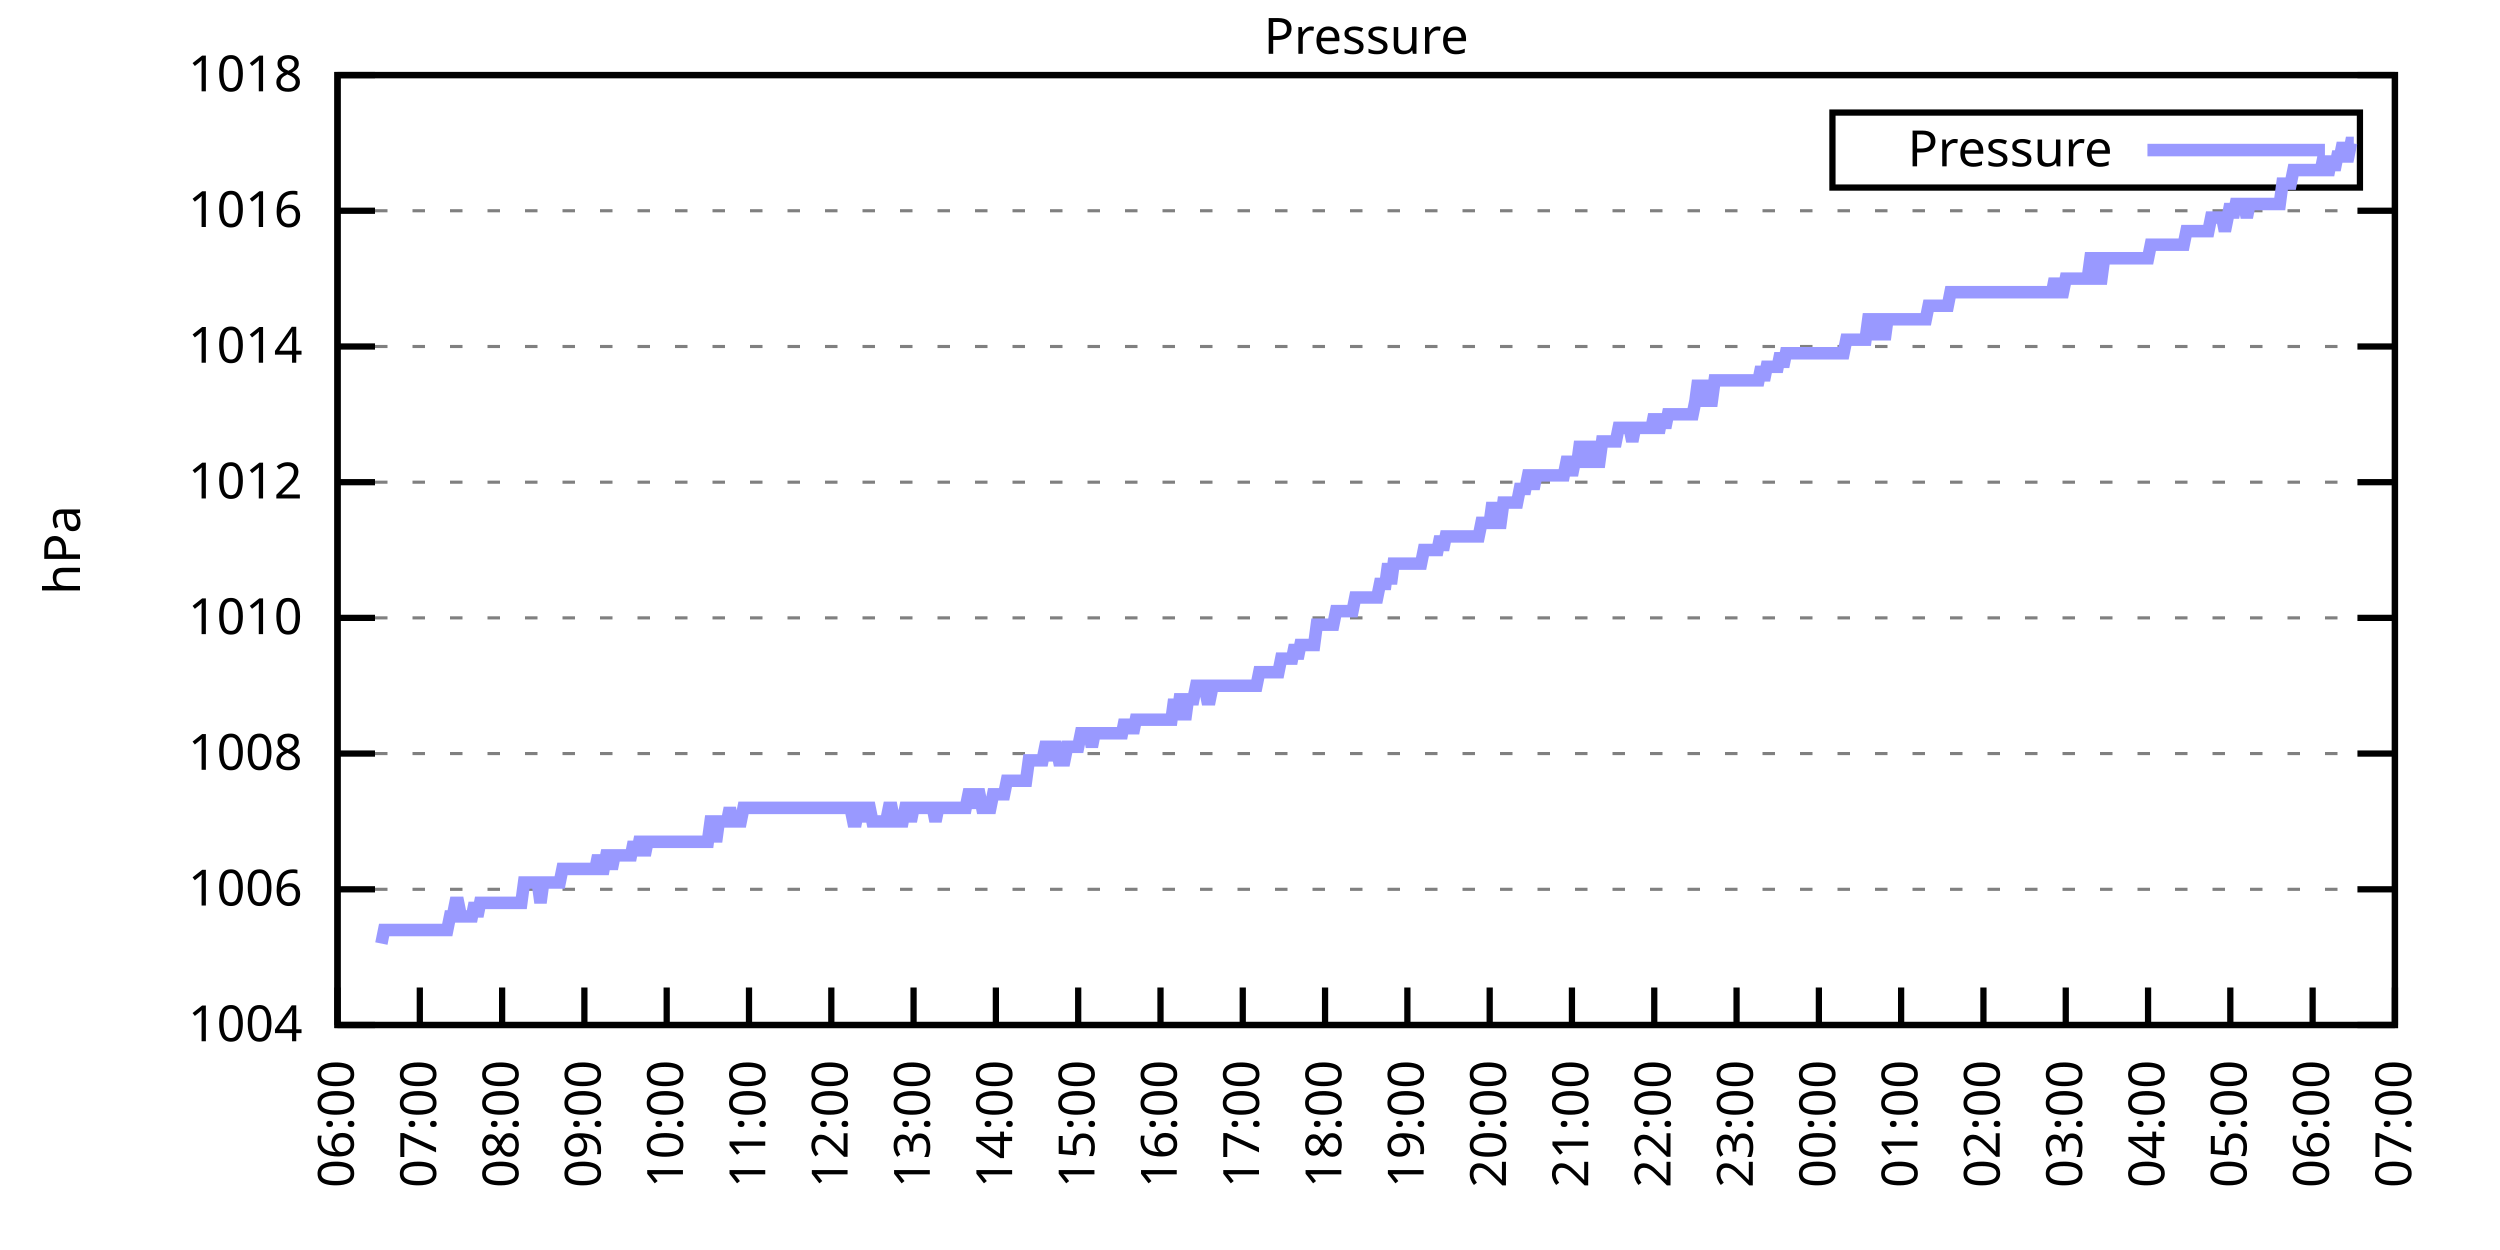
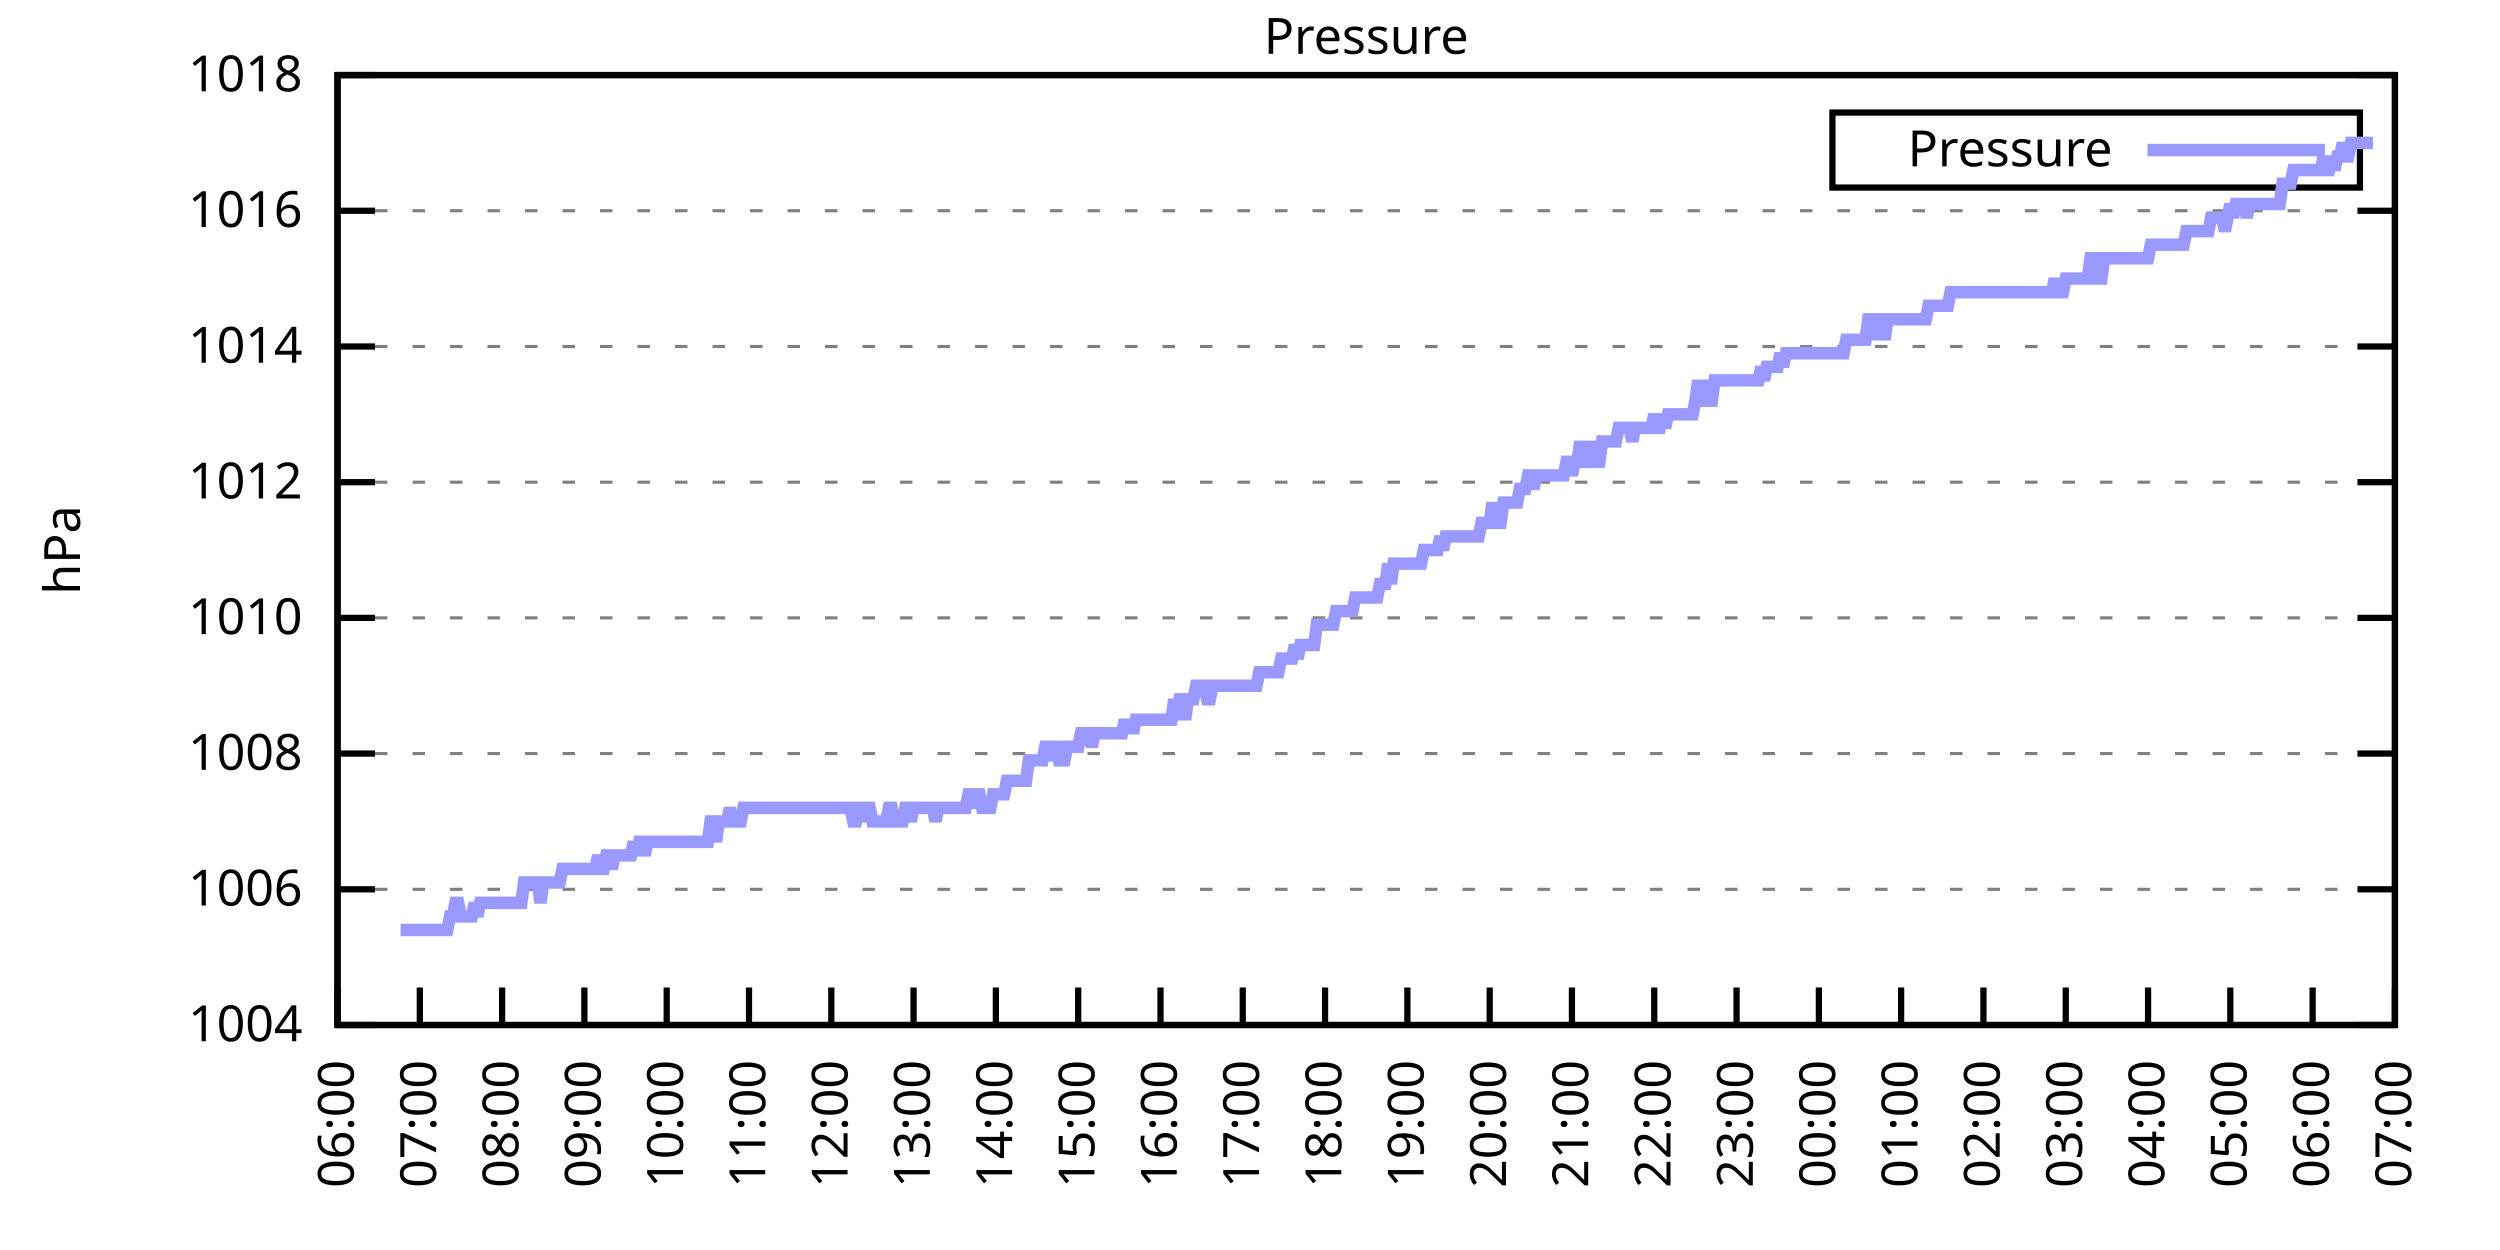
<svg xmlns="http://www.w3.org/2000/svg" xmlns:xlink="http://www.w3.org/1999/xlink" width="400" height="200" viewBox="0 0 400 200">
  <g id="gnuplot_canvas">
    <rect x="0" y="0" width="400" height="200" fill="none" />
    <defs>
      <circle id="gpDot" r="0.5" stroke-width="0.5" stroke="currentColor" />
      <path id="gpPt0" stroke-width="0.333" stroke="currentColor" d="M-1,0 h2 M0,-1 v2" />
      <path id="gpPt1" stroke-width="0.333" stroke="currentColor" d="M-1,-1 L1,1 M1,-1 L-1,1" />
      <path id="gpPt2" stroke-width="0.333" stroke="currentColor" d="M-1,0 L1,0 M0,-1 L0,1 M-1,-1 L1,1 M-1,1 L1,-1" />
      <rect id="gpPt3" stroke-width="0.333" stroke="currentColor" x="-1" y="-1" width="2" height="2" />
      <rect id="gpPt4" stroke-width="0.333" stroke="currentColor" fill="currentColor" x="-1" y="-1" width="2" height="2" />
      <circle id="gpPt5" stroke-width="0.333" stroke="currentColor" cx="0" cy="0" r="1" />
      <use xlink:href="#gpPt5" id="gpPt6" fill="currentColor" stroke="none" />
      <path id="gpPt7" stroke-width="0.333" stroke="currentColor" d="M0,-1.33 L-1.33,0.67 L1.33,0.67 z" />
      <use xlink:href="#gpPt7" id="gpPt8" fill="currentColor" stroke="none" />
      <use xlink:href="#gpPt7" id="gpPt9" stroke="currentColor" transform="rotate(180)" />
      <use xlink:href="#gpPt9" id="gpPt10" fill="currentColor" stroke="none" />
      <use xlink:href="#gpPt3" id="gpPt11" stroke="currentColor" transform="rotate(45)" />
      <use xlink:href="#gpPt11" id="gpPt12" fill="currentColor" stroke="none" />
      <path id="gpPt13" stroke-width="0.333" stroke="currentColor" d="M0,1.330 L1.265,0.411 L0.782,-1.067 L-0.782,-1.076 L-1.265,0.411 z" />
      <use xlink:href="#gpPt13" id="gpPt14" fill="currentColor" stroke="none" />
      <filter id="textbox" filterUnits="objectBoundingBox" x="0" y="0" height="1" width="1">
        <feFlood flood-color="white" flood-opacity="1" result="bgnd" />
        <feComposite in="SourceGraphic" in2="bgnd" operator="atop" />
      </filter>
      <filter id="greybox" filterUnits="objectBoundingBox" x="0" y="0" height="1" width="1">
        <feFlood flood-color="lightgrey" flood-opacity="1" result="grey" />
        <feComposite in="SourceGraphic" in2="grey" operator="atop" />
      </filter>
    </defs>
    <g fill="none" color="white" stroke="currentColor" stroke-width="1.00" stroke-linecap="butt" stroke-linejoin="miter">
</g>
    <g fill="none" color="black" stroke="currentColor" stroke-width="1.00" stroke-linecap="butt" stroke-linejoin="miter">
      <g stroke="none" shape-rendering="crispEdges">
        <polygon fill="rgb(255, 255, 255)" points="54.00,164.00 383.18,164.00 383.18,12.02 54.00,12.02 " />
      </g>
    </g>
    <g fill="none" color="black" stroke="currentColor" stroke-width="1.00" stroke-linecap="butt" stroke-linejoin="miter">
</g>
    <g fill="none" color="black" stroke="black" stroke-width="0.50" stroke-linecap="butt" stroke-linejoin="miter">
</g>
    <g fill="none" color="gray" stroke="currentColor" stroke-width="0.50" stroke-linecap="butt" stroke-linejoin="miter">
      <path stroke="gray" stroke-dasharray="2,4" class="gridline" d="M54.00,164.00 L383.19,164.00  " />
    </g>
    <g fill="none" color="gray" stroke="gray" stroke-width="1.00" stroke-linecap="butt" stroke-linejoin="miter">
</g>
    <g fill="none" color="black" stroke="currentColor" stroke-width="1.00" stroke-linecap="butt" stroke-linejoin="miter">
      <path stroke="black" d="M54.00,164.00 L60.00,164.00 M383.19,164.00 L377.19,164.00  " />
      <g transform="translate(48.40,166.60)" stroke="none" fill="black" font-family="Sans" font-size="8.00" text-anchor="end">
        <text>
          <tspan font-family="Sans"> 1004</tspan>
        </text>
      </g>
    </g>
    <g fill="none" color="black" stroke="currentColor" stroke-width="1.00" stroke-linecap="butt" stroke-linejoin="miter">
</g>
    <g fill="none" color="black" stroke="black" stroke-width="0.50" stroke-linecap="butt" stroke-linejoin="miter">
</g>
    <g fill="none" color="gray" stroke="currentColor" stroke-width="0.50" stroke-linecap="butt" stroke-linejoin="miter">
      <path stroke="gray" stroke-dasharray="2,4" class="gridline" d="M54.00,142.29 L383.19,142.29  " />
    </g>
    <g fill="none" color="gray" stroke="gray" stroke-width="1.00" stroke-linecap="butt" stroke-linejoin="miter">
</g>
    <g fill="none" color="black" stroke="currentColor" stroke-width="1.00" stroke-linecap="butt" stroke-linejoin="miter">
      <path stroke="black" d="M54.00,142.29 L60.00,142.29 M383.19,142.29 L377.19,142.29  " />
      <g transform="translate(48.40,144.89)" stroke="none" fill="black" font-family="Sans" font-size="8.00" text-anchor="end">
        <text>
          <tspan font-family="Sans"> 1006</tspan>
        </text>
      </g>
    </g>
    <g fill="none" color="black" stroke="currentColor" stroke-width="1.00" stroke-linecap="butt" stroke-linejoin="miter">
</g>
    <g fill="none" color="black" stroke="black" stroke-width="0.50" stroke-linecap="butt" stroke-linejoin="miter">
</g>
    <g fill="none" color="gray" stroke="currentColor" stroke-width="0.50" stroke-linecap="butt" stroke-linejoin="miter">
      <path stroke="gray" stroke-dasharray="2,4" class="gridline" d="M54.00,120.57 L383.19,120.57  " />
    </g>
    <g fill="none" color="gray" stroke="gray" stroke-width="1.00" stroke-linecap="butt" stroke-linejoin="miter">
</g>
    <g fill="none" color="black" stroke="currentColor" stroke-width="1.00" stroke-linecap="butt" stroke-linejoin="miter">
      <path stroke="black" d="M54.00,120.57 L60.00,120.57 M383.19,120.57 L377.19,120.57  " />
      <g transform="translate(48.40,123.17)" stroke="none" fill="black" font-family="Sans" font-size="8.00" text-anchor="end">
        <text>
          <tspan font-family="Sans"> 1008</tspan>
        </text>
      </g>
    </g>
    <g fill="none" color="black" stroke="currentColor" stroke-width="1.00" stroke-linecap="butt" stroke-linejoin="miter">
</g>
    <g fill="none" color="black" stroke="black" stroke-width="0.50" stroke-linecap="butt" stroke-linejoin="miter">
</g>
    <g fill="none" color="gray" stroke="currentColor" stroke-width="0.50" stroke-linecap="butt" stroke-linejoin="miter">
      <path stroke="gray" stroke-dasharray="2,4" class="gridline" d="M54.00,98.86 L383.19,98.86  " />
    </g>
    <g fill="none" color="gray" stroke="gray" stroke-width="1.00" stroke-linecap="butt" stroke-linejoin="miter">
</g>
    <g fill="none" color="black" stroke="currentColor" stroke-width="1.00" stroke-linecap="butt" stroke-linejoin="miter">
      <path stroke="black" d="M54.00,98.86 L60.00,98.86 M383.19,98.86 L377.19,98.86  " />
      <g transform="translate(48.40,101.46)" stroke="none" fill="black" font-family="Sans" font-size="8.00" text-anchor="end">
        <text>
          <tspan font-family="Sans"> 1010</tspan>
        </text>
      </g>
    </g>
    <g fill="none" color="black" stroke="currentColor" stroke-width="1.00" stroke-linecap="butt" stroke-linejoin="miter">
</g>
    <g fill="none" color="black" stroke="black" stroke-width="0.50" stroke-linecap="butt" stroke-linejoin="miter">
</g>
    <g fill="none" color="gray" stroke="currentColor" stroke-width="0.50" stroke-linecap="butt" stroke-linejoin="miter">
      <path stroke="gray" stroke-dasharray="2,4" class="gridline" d="M54.00,77.15 L383.19,77.15  " />
    </g>
    <g fill="none" color="gray" stroke="gray" stroke-width="1.00" stroke-linecap="butt" stroke-linejoin="miter">
</g>
    <g fill="none" color="black" stroke="currentColor" stroke-width="1.00" stroke-linecap="butt" stroke-linejoin="miter">
      <path stroke="black" d="M54.00,77.15 L60.00,77.15 M383.19,77.15 L377.19,77.15  " />
      <g transform="translate(48.40,79.75)" stroke="none" fill="black" font-family="Sans" font-size="8.00" text-anchor="end">
        <text>
          <tspan font-family="Sans"> 1012</tspan>
        </text>
      </g>
    </g>
    <g fill="none" color="black" stroke="currentColor" stroke-width="1.00" stroke-linecap="butt" stroke-linejoin="miter">
</g>
    <g fill="none" color="black" stroke="black" stroke-width="0.50" stroke-linecap="butt" stroke-linejoin="miter">
</g>
    <g fill="none" color="gray" stroke="currentColor" stroke-width="0.50" stroke-linecap="butt" stroke-linejoin="miter">
      <path stroke="gray" stroke-dasharray="2,4" class="gridline" d="M54.00,55.44 L383.19,55.44  " />
    </g>
    <g fill="none" color="gray" stroke="gray" stroke-width="1.00" stroke-linecap="butt" stroke-linejoin="miter">
</g>
    <g fill="none" color="black" stroke="currentColor" stroke-width="1.00" stroke-linecap="butt" stroke-linejoin="miter">
      <path stroke="black" d="M54.00,55.44 L60.00,55.44 M383.19,55.44 L377.19,55.44  " />
      <g transform="translate(48.40,58.04)" stroke="none" fill="black" font-family="Sans" font-size="8.00" text-anchor="end">
        <text>
          <tspan font-family="Sans"> 1014</tspan>
        </text>
      </g>
    </g>
    <g fill="none" color="black" stroke="currentColor" stroke-width="1.00" stroke-linecap="butt" stroke-linejoin="miter">
</g>
    <g fill="none" color="black" stroke="black" stroke-width="0.50" stroke-linecap="butt" stroke-linejoin="miter">
</g>
    <g fill="none" color="gray" stroke="currentColor" stroke-width="0.50" stroke-linecap="butt" stroke-linejoin="miter">
      <path stroke="gray" stroke-dasharray="2,4" class="gridline" d="M54.00,33.72 L383.19,33.72  " />
    </g>
    <g fill="none" color="gray" stroke="gray" stroke-width="1.00" stroke-linecap="butt" stroke-linejoin="miter">
</g>
    <g fill="none" color="black" stroke="currentColor" stroke-width="1.00" stroke-linecap="butt" stroke-linejoin="miter">
      <path stroke="black" d="M54.00,33.72 L60.00,33.72 M383.19,33.72 L377.19,33.72  " />
      <g transform="translate(48.40,36.32)" stroke="none" fill="black" font-family="Sans" font-size="8.00" text-anchor="end">
        <text>
          <tspan font-family="Sans"> 1016</tspan>
        </text>
      </g>
    </g>
    <g fill="none" color="black" stroke="currentColor" stroke-width="1.00" stroke-linecap="butt" stroke-linejoin="miter">
</g>
    <g fill="none" color="black" stroke="black" stroke-width="0.50" stroke-linecap="butt" stroke-linejoin="miter">
</g>
    <g fill="none" color="gray" stroke="currentColor" stroke-width="0.50" stroke-linecap="butt" stroke-linejoin="miter">
      <path stroke="gray" stroke-dasharray="2,4" class="gridline" d="M54.00,12.01 L383.19,12.01  " />
    </g>
    <g fill="none" color="gray" stroke="gray" stroke-width="1.00" stroke-linecap="butt" stroke-linejoin="miter">
</g>
    <g fill="none" color="black" stroke="currentColor" stroke-width="1.00" stroke-linecap="butt" stroke-linejoin="miter">
      <path stroke="black" d="M54.00,12.01 L60.00,12.01 M383.19,12.01 L377.19,12.01  " />
      <g transform="translate(48.40,14.61)" stroke="none" fill="black" font-family="Sans" font-size="8.00" text-anchor="end">
        <text>
          <tspan font-family="Sans"> 1018</tspan>
        </text>
      </g>
    </g>
    <g fill="none" color="black" stroke="currentColor" stroke-width="1.00" stroke-linecap="butt" stroke-linejoin="miter">
      <path stroke="black" d="M54.00,164.00 L54.00,158.00  " />
      <g transform="translate(56.60,169.60) rotate(270.00)" stroke="none" fill="black" font-family="Sans" font-size="8.00" text-anchor="end">
        <text>
          <tspan font-family="Sans">06:00</tspan>
        </text>
      </g>
    </g>
    <g fill="none" color="black" stroke="currentColor" stroke-width="1.00" stroke-linecap="butt" stroke-linejoin="miter">
      <path stroke="black" d="M67.17,164.00 L67.17,158.00  " />
      <g transform="translate(69.77,169.60) rotate(270.00)" stroke="none" fill="black" font-family="Sans" font-size="8.00" text-anchor="end">
        <text>
          <tspan font-family="Sans">07:00</tspan>
        </text>
      </g>
    </g>
    <g fill="none" color="black" stroke="currentColor" stroke-width="1.00" stroke-linecap="butt" stroke-linejoin="miter">
      <path stroke="black" d="M80.34,164.00 L80.34,158.00  " />
      <g transform="translate(82.94,169.60) rotate(270.00)" stroke="none" fill="black" font-family="Sans" font-size="8.00" text-anchor="end">
        <text>
          <tspan font-family="Sans">08:00</tspan>
        </text>
      </g>
    </g>
    <g fill="none" color="black" stroke="currentColor" stroke-width="1.00" stroke-linecap="butt" stroke-linejoin="miter">
      <path stroke="black" d="M93.50,164.00 L93.50,158.00  " />
      <g transform="translate(96.10,169.60) rotate(270.00)" stroke="none" fill="black" font-family="Sans" font-size="8.00" text-anchor="end">
        <text>
          <tspan font-family="Sans">09:00</tspan>
        </text>
      </g>
    </g>
    <g fill="none" color="black" stroke="currentColor" stroke-width="1.00" stroke-linecap="butt" stroke-linejoin="miter">
      <path stroke="black" d="M106.67,164.00 L106.67,158.00  " />
      <g transform="translate(109.27,169.60) rotate(270.00)" stroke="none" fill="black" font-family="Sans" font-size="8.00" text-anchor="end">
        <text>
          <tspan font-family="Sans">10:00</tspan>
        </text>
      </g>
    </g>
    <g fill="none" color="black" stroke="currentColor" stroke-width="1.00" stroke-linecap="butt" stroke-linejoin="miter">
      <path stroke="black" d="M119.84,164.00 L119.84,158.00  " />
      <g transform="translate(122.44,169.60) rotate(270.00)" stroke="none" fill="black" font-family="Sans" font-size="8.00" text-anchor="end">
        <text>
          <tspan font-family="Sans">11:00</tspan>
        </text>
      </g>
    </g>
    <g fill="none" color="black" stroke="currentColor" stroke-width="1.00" stroke-linecap="butt" stroke-linejoin="miter">
      <path stroke="black" d="M133.01,164.00 L133.01,158.00  " />
      <g transform="translate(135.61,169.60) rotate(270.00)" stroke="none" fill="black" font-family="Sans" font-size="8.00" text-anchor="end">
        <text>
          <tspan font-family="Sans">12:00</tspan>
        </text>
      </g>
    </g>
    <g fill="none" color="black" stroke="currentColor" stroke-width="1.00" stroke-linecap="butt" stroke-linejoin="miter">
      <path stroke="black" d="M146.17,164.00 L146.17,158.00  " />
      <g transform="translate(148.77,169.60) rotate(270.00)" stroke="none" fill="black" font-family="Sans" font-size="8.00" text-anchor="end">
        <text>
          <tspan font-family="Sans">13:00</tspan>
        </text>
      </g>
    </g>
    <g fill="none" color="black" stroke="currentColor" stroke-width="1.00" stroke-linecap="butt" stroke-linejoin="miter">
      <path stroke="black" d="M159.34,164.00 L159.34,158.00  " />
      <g transform="translate(161.94,169.60) rotate(270.00)" stroke="none" fill="black" font-family="Sans" font-size="8.00" text-anchor="end">
        <text>
          <tspan font-family="Sans">14:00</tspan>
        </text>
      </g>
    </g>
    <g fill="none" color="black" stroke="currentColor" stroke-width="1.00" stroke-linecap="butt" stroke-linejoin="miter">
      <path stroke="black" d="M172.51,164.00 L172.51,158.00  " />
      <g transform="translate(175.11,169.60) rotate(270.00)" stroke="none" fill="black" font-family="Sans" font-size="8.00" text-anchor="end">
        <text>
          <tspan font-family="Sans">15:00</tspan>
        </text>
      </g>
    </g>
    <g fill="none" color="black" stroke="currentColor" stroke-width="1.00" stroke-linecap="butt" stroke-linejoin="miter">
      <path stroke="black" d="M185.68,164.00 L185.68,158.00  " />
      <g transform="translate(188.28,169.60) rotate(270.00)" stroke="none" fill="black" font-family="Sans" font-size="8.00" text-anchor="end">
        <text>
          <tspan font-family="Sans">16:00</tspan>
        </text>
      </g>
    </g>
    <g fill="none" color="black" stroke="currentColor" stroke-width="1.00" stroke-linecap="butt" stroke-linejoin="miter">
      <path stroke="black" d="M198.84,164.00 L198.84,158.00  " />
      <g transform="translate(201.44,169.60) rotate(270.00)" stroke="none" fill="black" font-family="Sans" font-size="8.00" text-anchor="end">
        <text>
          <tspan font-family="Sans">17:00</tspan>
        </text>
      </g>
    </g>
    <g fill="none" color="black" stroke="currentColor" stroke-width="1.00" stroke-linecap="butt" stroke-linejoin="miter">
      <path stroke="black" d="M212.01,164.00 L212.01,158.00  " />
      <g transform="translate(214.61,169.60) rotate(270.00)" stroke="none" fill="black" font-family="Sans" font-size="8.00" text-anchor="end">
        <text>
          <tspan font-family="Sans">18:00</tspan>
        </text>
      </g>
    </g>
    <g fill="none" color="black" stroke="currentColor" stroke-width="1.00" stroke-linecap="butt" stroke-linejoin="miter">
      <path stroke="black" d="M225.18,164.00 L225.18,158.00  " />
      <g transform="translate(227.78,169.60) rotate(270.00)" stroke="none" fill="black" font-family="Sans" font-size="8.00" text-anchor="end">
        <text>
          <tspan font-family="Sans">19:00</tspan>
        </text>
      </g>
    </g>
    <g fill="none" color="black" stroke="currentColor" stroke-width="1.00" stroke-linecap="butt" stroke-linejoin="miter">
      <path stroke="black" d="M238.35,164.00 L238.35,158.00  " />
      <g transform="translate(240.95,169.60) rotate(270.00)" stroke="none" fill="black" font-family="Sans" font-size="8.00" text-anchor="end">
        <text>
          <tspan font-family="Sans">20:00</tspan>
        </text>
      </g>
    </g>
    <g fill="none" color="black" stroke="currentColor" stroke-width="1.00" stroke-linecap="butt" stroke-linejoin="miter">
      <path stroke="black" d="M251.51,164.00 L251.51,158.00  " />
      <g transform="translate(254.11,169.60) rotate(270.00)" stroke="none" fill="black" font-family="Sans" font-size="8.00" text-anchor="end">
        <text>
          <tspan font-family="Sans">21:00</tspan>
        </text>
      </g>
    </g>
    <g fill="none" color="black" stroke="currentColor" stroke-width="1.00" stroke-linecap="butt" stroke-linejoin="miter">
      <path stroke="black" d="M264.68,164.00 L264.68,158.00  " />
      <g transform="translate(267.28,169.60) rotate(270.00)" stroke="none" fill="black" font-family="Sans" font-size="8.00" text-anchor="end">
        <text>
          <tspan font-family="Sans">22:00</tspan>
        </text>
      </g>
    </g>
    <g fill="none" color="black" stroke="currentColor" stroke-width="1.00" stroke-linecap="butt" stroke-linejoin="miter">
      <path stroke="black" d="M277.85,164.00 L277.85,158.00  " />
      <g transform="translate(280.45,169.60) rotate(270.00)" stroke="none" fill="black" font-family="Sans" font-size="8.00" text-anchor="end">
        <text>
          <tspan font-family="Sans">23:00</tspan>
        </text>
      </g>
    </g>
    <g fill="none" color="black" stroke="currentColor" stroke-width="1.00" stroke-linecap="butt" stroke-linejoin="miter">
      <path stroke="black" d="M291.02,164.00 L291.02,158.00  " />
      <g transform="translate(293.62,169.60) rotate(270.00)" stroke="none" fill="black" font-family="Sans" font-size="8.00" text-anchor="end">
        <text>
          <tspan font-family="Sans">00:00</tspan>
        </text>
      </g>
    </g>
    <g fill="none" color="black" stroke="currentColor" stroke-width="1.00" stroke-linecap="butt" stroke-linejoin="miter">
      <path stroke="black" d="M304.18,164.00 L304.18,158.00  " />
      <g transform="translate(306.78,169.60) rotate(270.00)" stroke="none" fill="black" font-family="Sans" font-size="8.00" text-anchor="end">
        <text>
          <tspan font-family="Sans">01:00</tspan>
        </text>
      </g>
    </g>
    <g fill="none" color="black" stroke="currentColor" stroke-width="1.00" stroke-linecap="butt" stroke-linejoin="miter">
      <path stroke="black" d="M317.35,164.00 L317.35,158.00  " />
      <g transform="translate(319.95,169.60) rotate(270.00)" stroke="none" fill="black" font-family="Sans" font-size="8.00" text-anchor="end">
        <text>
          <tspan font-family="Sans">02:00</tspan>
        </text>
      </g>
    </g>
    <g fill="none" color="black" stroke="currentColor" stroke-width="1.00" stroke-linecap="butt" stroke-linejoin="miter">
      <path stroke="black" d="M330.52,164.00 L330.52,158.00  " />
      <g transform="translate(333.12,169.60) rotate(270.00)" stroke="none" fill="black" font-family="Sans" font-size="8.00" text-anchor="end">
        <text>
          <tspan font-family="Sans">03:00</tspan>
        </text>
      </g>
    </g>
    <g fill="none" color="black" stroke="currentColor" stroke-width="1.00" stroke-linecap="butt" stroke-linejoin="miter">
      <path stroke="black" d="M343.69,164.00 L343.69,158.00  " />
      <g transform="translate(346.29,169.60) rotate(270.00)" stroke="none" fill="black" font-family="Sans" font-size="8.00" text-anchor="end">
        <text>
          <tspan font-family="Sans">04:00</tspan>
        </text>
      </g>
    </g>
    <g fill="none" color="black" stroke="currentColor" stroke-width="1.00" stroke-linecap="butt" stroke-linejoin="miter">
      <path stroke="black" d="M356.85,164.00 L356.85,158.00  " />
      <g transform="translate(359.45,169.60) rotate(270.00)" stroke="none" fill="black" font-family="Sans" font-size="8.00" text-anchor="end">
        <text>
          <tspan font-family="Sans">05:00</tspan>
        </text>
      </g>
    </g>
    <g fill="none" color="black" stroke="currentColor" stroke-width="1.00" stroke-linecap="butt" stroke-linejoin="miter">
      <path stroke="black" d="M370.02,164.00 L370.02,158.00  " />
      <g transform="translate(372.62,169.60) rotate(270.00)" stroke="none" fill="black" font-family="Sans" font-size="8.00" text-anchor="end">
        <text>
          <tspan font-family="Sans">06:00</tspan>
        </text>
      </g>
    </g>
    <g fill="none" color="black" stroke="currentColor" stroke-width="1.00" stroke-linecap="butt" stroke-linejoin="miter">
      <path stroke="black" d="M383.19,164.00 L383.19,158.00  " />
      <g transform="translate(385.79,169.60) rotate(270.00)" stroke="none" fill="black" font-family="Sans" font-size="8.00" text-anchor="end">
        <text>
          <tspan font-family="Sans">07:00</tspan>
        </text>
      </g>
    </g>
    <g fill="none" color="black" stroke="currentColor" stroke-width="1.00" stroke-linecap="butt" stroke-linejoin="miter">
</g>
    <g fill="none" color="black" stroke="currentColor" stroke-width="1.00" stroke-linecap="butt" stroke-linejoin="miter">
      <path stroke="black" d="M54.00,12.01 L54.00,164.00 L383.19,164.00 L383.19,12.01 L54.00,12.01 Z  " />
    </g>
    <g fill="none" color="black" stroke="currentColor" stroke-width="1.00" stroke-linecap="butt" stroke-linejoin="miter">
</g>
    <g fill="none" color="black" stroke="currentColor" stroke-width="1.00" stroke-linecap="butt" stroke-linejoin="miter">
      <path stroke="black" d="M293.19,30.01 L293.19,18.01 L377.59,18.01 L377.59,30.01 L293.19,30.01 Z  " />
    </g>
    <g id="Pressure_plot_1">
      <g fill="none" color="white" stroke="black" stroke-width="2.00" stroke-linecap="butt" stroke-linejoin="miter">
</g>
      <g fill="none" color="black" stroke="currentColor" stroke-width="2.00" stroke-linecap="butt" stroke-linejoin="miter">
        <g transform="translate(337.99,26.61)" stroke="none" fill="black" font-family="Sans" font-size="8.00" text-anchor="end">
          <text>
            <tspan font-family="Sans">Pressure</tspan>
          </text>
        </g>
      </g>
      <g fill="none" color="black" stroke="currentColor" stroke-width="2.00" stroke-linecap="butt" stroke-linejoin="miter">
-         <path stroke="rgb(153, 153, 255)" d="M343.59,24.01 L371.99,24.01 M61.02,150.97 L61.46,148.80 L61.90,148.80 L62.34,148.80 L62.78,148.80 L63.22,148.80   L63.66,148.80 L64.10,148.80 L64.53,148.80 L64.97,148.80 L65.41,148.80 L65.85,148.80 L66.29,148.80 L66.73,148.80   L67.17,148.80 L67.61,148.80 L68.05,148.80 L68.48,148.80 L68.92,148.80 L69.36,148.80 L69.80,148.80 L70.24,148.80   L70.68,148.80 L71.12,148.80 L71.56,148.80 L72.00,146.63 L72.43,146.63 L72.87,144.46 L73.31,144.46 L73.75,146.63   L74.19,146.63 L74.63,146.63 L75.07,146.63 L75.51,146.63 L75.95,144.46 L76.38,146.63 L76.82,144.46 L77.26,144.46   L77.70,144.46 L78.14,144.46 L78.58,144.46 L79.02,144.46 L79.46,144.46 L79.90,144.46 L80.34,144.46 L80.77,144.46   L81.21,144.46 L81.65,144.46 L82.09,144.46 L82.53,144.46 L82.97,144.46 L83.41,144.46 L83.85,141.20 L84.29,141.20   L84.72,141.20 L85.16,141.20 L85.60,141.20 L86.04,141.20 L86.48,144.46 L86.92,141.20 L87.36,141.20 L87.80,141.20   L88.24,141.20 L88.67,141.20 L89.11,141.20 L89.55,141.20 L89.99,139.03 L90.43,139.03 L90.87,139.03 L91.31,139.03   L91.75,139.03 L92.19,139.03 L92.62,139.03 L93.06,139.03 L93.50,139.03 L93.94,139.03 L94.38,139.03 L94.82,139.03   L95.26,139.03 L95.70,136.86 L96.14,139.03 L96.58,139.03 L97.01,136.86 L97.45,136.86 L97.89,139.03 L98.33,136.86   L98.77,136.86 L99.21,136.86 L99.65,136.86 L100.09,136.86 L100.53,136.86 L100.96,136.86 L101.40,134.69 L101.84,136.86   L102.28,134.69 L102.72,134.69 L103.16,136.86 L103.60,134.69 L104.04,134.69 L104.48,134.69 L104.91,134.69 L105.35,134.69   L105.79,134.69 L106.23,134.69 L106.67,134.69 L107.11,134.69 L107.55,134.69 L107.99,134.69 L108.43,134.69 L108.87,134.69   L109.30,134.69 L109.74,134.69 L110.18,134.69 L110.62,134.69 L111.06,134.69 L111.50,134.69 L111.94,134.69 L112.38,134.69   L112.82,134.69 L113.25,134.69 L113.69,131.43 L114.13,131.43 L114.57,134.69 L115.01,131.43 L115.45,131.43 L115.89,131.43   L116.33,131.43 L116.77,129.26 L117.20,131.43 L117.64,131.43 L118.08,131.43 L118.52,131.43 L118.96,129.26 L119.40,129.26   L119.84,129.26 L120.28,129.26 L120.72,129.26 L121.15,129.26 L121.59,129.26 L122.03,129.26 L122.47,129.26 L122.91,129.26   L123.35,129.26 L123.79,129.26 L124.23,129.26 L124.67,129.26 L125.11,129.26 L125.54,129.26 L125.98,129.26 L126.42,129.26   L126.86,129.26 L127.30,129.26 L127.74,129.26 L128.18,129.26 L128.62,129.26 L129.06,129.26 L129.49,129.26 L129.93,129.26   L130.37,129.26 L130.81,129.26 L131.25,129.26 L131.69,129.26 L132.13,129.26 L132.57,129.26 L133.01,129.26 L133.44,129.26   L133.88,129.26 L134.32,129.26 L134.76,129.26 L135.20,129.26 L135.64,129.26 L136.08,129.26 L136.52,131.43 L136.96,131.43   L137.39,129.26 L137.83,129.26 L138.27,131.43 L138.71,129.26 L139.15,129.26 L139.59,131.43 L140.03,131.43 L140.47,131.43   L140.91,131.43 L141.35,131.43 L141.78,131.43 L142.22,129.26 L142.66,129.26 L143.10,131.43 L143.54,131.43 L143.98,131.43   L144.42,131.43 L144.86,129.26 L145.30,129.26 L145.73,131.43 L146.17,129.26 L146.61,129.26 L147.05,129.26 L147.49,129.26   L147.93,129.26 L148.37,129.26 L148.81,129.26 L149.25,129.26 L149.68,131.43 L150.12,129.26 L150.56,129.26 L151.00,129.26   L151.44,129.26 L151.88,129.26 L152.32,129.26 L152.76,129.26 L153.20,129.26 L153.63,129.26 L154.07,129.26 L154.51,129.26   L154.95,127.09 L155.39,127.09 L155.83,129.26 L156.27,127.09 L156.71,127.09 L157.15,129.26 L157.59,129.26 L158.02,129.26   L158.46,129.26 L158.90,127.09 L159.34,127.09 L159.78,127.09 L160.22,127.09 L160.66,127.09 L161.10,124.92 L161.54,124.92   L161.97,124.92 L162.41,124.92 L162.85,124.92 L163.29,124.92 L163.73,124.92 L164.17,124.92 L164.61,121.66 L165.05,121.66   L165.49,121.66 L165.92,121.66 L166.36,121.66 L166.80,121.66 L167.24,119.49 L167.68,119.49 L168.12,121.66 L168.56,119.49   L169.00,119.49 L169.44,121.66 L169.87,121.66 L170.31,121.66 L170.75,119.49 L171.19,119.49 L171.63,119.49 L172.07,119.49   L172.51,119.49 L172.95,117.32 L173.39,117.32 L173.83,117.32 L174.26,117.32 L174.70,119.49 L175.14,117.32 L175.58,117.32   L176.02,117.32 L176.46,117.32 L176.90,117.32 L177.34,117.32 L177.78,117.32 L178.21,117.32 L178.65,117.32 L179.09,117.32   L179.53,117.32 L179.97,115.15 L180.41,117.32 L180.85,115.15 L181.29,117.32 L181.73,115.15 L182.16,115.15 L182.60,115.15   L183.04,115.15 L183.48,115.15 L183.92,115.15 L184.36,115.15 L184.80,115.15 L185.24,115.15 L185.68,115.15 L186.11,115.15   L186.55,115.15 L186.99,115.15 L187.43,115.15 L187.87,111.89 L188.31,115.15 L188.75,111.89 L189.19,111.89 L189.63,115.15   L190.07,111.89 L190.50,111.89 L190.94,111.89 L191.38,109.72 L191.82,109.72 L192.26,109.72 L192.70,109.72 L193.14,111.89   L193.58,111.89 L194.02,109.72 L194.45,109.72 L194.89,109.72 L195.33,109.72 L195.77,109.72 L196.21,109.72 L196.65,109.72   L197.09,109.72 L197.53,109.72 L197.97,109.72 L198.40,109.72 L198.84,109.72 L199.28,109.72 L199.72,109.72 L200.16,109.72   L200.60,109.72 L201.04,109.72 L201.48,107.55 L201.92,107.55 L202.35,107.55 L202.79,107.55 L203.23,107.55 L203.67,107.55   L204.11,107.55 L204.55,107.55 L204.99,105.38 L205.43,105.38 L205.87,105.38 L206.31,105.38 L206.74,105.38 L207.18,103.20   L207.62,105.38 L208.06,103.20 L208.50,103.20 L208.94,103.20 L209.38,103.20 L209.82,103.20 L210.26,103.20 L210.69,99.95   L211.13,99.95 L211.57,99.95 L212.01,99.95 L212.45,99.95 L212.89,99.95 L213.33,99.95 L213.77,97.78 L214.21,97.78   L214.64,97.78 L215.08,97.78 L215.52,97.78 L215.96,97.78 L216.40,97.78 L216.84,95.60 L217.28,95.60 L217.72,95.60   L218.16,95.60 L218.60,95.60 L219.03,95.60 L219.47,95.60 L219.91,95.60 L220.35,95.60 L220.79,93.43 L221.23,93.43   L221.67,93.43 L222.11,90.18 L222.55,93.43 L222.98,90.18 L223.42,90.18 L223.86,90.18 L224.30,90.18 L224.74,90.18   L225.18,90.18 L225.62,90.18 L226.06,90.18 L226.50,90.18 L226.93,90.18 L227.37,90.18 L227.81,88.00 L228.25,88.00   L228.69,88.00 L229.13,88.00 L229.57,88.00 L230.01,88.00 L230.45,85.83 L230.88,88.00 L231.32,85.83 L231.76,85.83   L232.20,85.83 L232.64,85.83 L233.08,85.83 L233.52,85.83 L233.96,85.83 L234.40,85.83 L234.84,85.83 L235.27,85.83   L235.71,85.83 L236.15,85.83 L236.59,85.83 L237.03,83.66 L237.47,83.66 L237.91,83.66 L238.35,83.66 L238.79,80.41   L239.22,83.66 L239.66,83.66 L240.10,83.66 L240.54,80.41 L240.98,80.41 L241.42,80.41 L241.86,80.41 L242.30,80.41   L242.74,80.41 L243.17,78.23 L243.61,78.23 L244.05,78.23 L244.49,76.06 L244.93,76.06 L245.37,78.23 L245.81,76.06   L246.25,76.06 L246.69,76.06 L247.12,76.06 L247.56,76.06 L248.00,76.06 L248.44,76.06 L248.88,76.06 L249.32,76.06   L249.76,76.06 L250.20,76.06 L250.64,73.89 L251.08,73.89 L251.51,76.06 L251.95,73.89 L252.39,73.89 L252.83,70.63   L253.27,73.89 L253.71,70.63 L254.15,73.89 L254.59,73.89 L255.03,70.63 L255.46,73.89 L255.90,73.89 L256.34,70.63   L256.78,70.63 L257.22,70.63 L257.66,70.63 L258.10,70.63 L258.54,70.63 L258.98,68.46 L259.41,68.46 L259.85,68.46   L260.29,68.46 L260.73,68.46 L261.17,70.63 L261.61,68.46 L262.05,68.46 L262.49,68.46 L262.93,68.46 L263.36,68.46   L263.80,68.46 L264.24,68.46 L264.68,66.29 L265.12,68.46 L265.56,68.46 L266.00,66.29 L266.44,68.46 L266.88,66.29   L267.32,66.29 L267.75,66.29 L268.19,66.29 L268.63,66.29 L269.07,66.29 L269.51,66.29 L269.95,66.29 L270.39,66.29   L270.83,66.29 L271.27,64.12 L271.70,60.86 L272.14,64.12 L272.58,64.12 L273.02,60.86 L273.46,64.12 L273.90,64.12   L274.34,60.86 L274.78,60.86 L275.22,60.86 L275.65,60.86 L276.09,60.86 L276.53,60.86 L276.97,60.86 L277.41,60.86   L277.85,60.86 L278.29,60.86 L278.73,60.86 L279.17,60.86 L279.60,60.86 L280.04,60.86 L280.48,60.86 L280.92,60.86   L281.36,60.86 L281.80,58.69 L282.24,60.86 L282.68,58.69 L283.12,58.69 L283.56,58.69 L283.99,58.69 L284.43,58.69   L284.87,56.52 L285.31,58.69 L285.75,56.52 L286.19,56.52 L286.63,56.52 L287.07,56.52 L287.51,56.52 L287.94,56.52   L288.38,56.52 L288.82,56.52 L289.26,56.52 L289.70,56.52 L290.14,56.52 L290.58,56.52 L291.02,56.52 L291.46,56.52   L291.89,56.52 L292.33,56.52 L292.77,56.52 L293.21,56.52 L293.65,56.52 L294.09,56.52 L294.53,56.52 L294.97,56.52   L295.41,54.35 L295.84,54.35 L296.28,54.35 L296.72,54.35 L297.16,54.35 L297.60,54.35 L298.04,54.35 L298.48,54.35   L298.92,51.09 L299.36,51.09 L299.80,54.35 L300.23,51.09 L300.67,51.09 L301.11,51.09 L301.55,54.35 L301.99,51.09   L302.43,51.09 L302.87,51.09 L303.31,51.09 L303.75,51.09 L304.18,51.09 L304.62,51.09 L305.06,51.09 L305.50,51.09   L305.94,51.09 L306.38,51.09 L306.82,51.09 L307.26,51.09 L307.70,51.09 L308.13,51.09 L308.57,48.92 L309.01,48.92   L309.45,48.92 L309.89,48.92 L310.33,48.92 L310.77,48.92 L311.21,48.92 L311.65,48.92 L312.08,46.75 L312.52,46.75   L312.96,46.75 L313.40,46.75 L313.84,46.75 L314.28,46.75 L314.72,46.75 L315.16,46.75 L315.60,46.75 L316.04,46.75   L316.47,46.75 L316.91,46.75 L317.35,46.75 L317.79,46.75 L318.23,46.75 L318.67,46.75 L319.11,46.75 L319.55,46.75   L319.99,46.75 L320.42,46.75 L320.86,46.75 L321.30,46.75 L321.74,46.75 L322.18,46.75 L322.62,46.75 L323.06,46.75   L323.50,46.75 L323.94,46.75 L324.37,46.75 L324.81,46.75 L325.25,46.75 L325.69,46.75 L326.13,46.75 L326.57,46.75   L327.01,46.75 L327.45,46.75 L327.89,46.75 L328.33,46.75 L328.76,44.58 L329.20,46.75 L329.64,46.75 L330.08,46.75   L330.52,44.58 L330.96,44.58 L331.40,44.58 L331.84,44.58 L332.28,44.58 L332.71,44.58 L333.15,44.58 L333.59,44.58   L334.03,44.58 L334.47,41.32 L334.91,41.32 L335.35,44.58 L335.79,44.58 L336.23,44.58 L336.66,41.32 L337.10,41.32   L337.54,41.32 L337.98,41.32 L338.42,41.32 L338.86,41.32 L339.30,41.32 L339.74,41.32 L340.18,41.32 L340.61,41.32   L341.05,41.32 L341.49,41.32 L341.93,41.32 L342.37,41.32 L342.81,41.32 L343.25,41.32 L343.69,41.32 L344.13,39.15   L344.57,39.15 L345.00,39.15 L345.44,39.15 L345.88,39.15 L346.32,39.15 L346.76,39.15 L347.20,39.15 L347.64,39.15   L348.08,39.15 L348.52,39.15 L348.95,39.15 L349.39,39.15 L349.83,36.98 L350.27,36.98 L350.71,36.98 L351.15,36.98   L351.59,36.98 L352.03,36.98 L352.47,36.98 L352.90,36.98 L353.34,36.98 L353.78,34.81 L354.22,34.81 L354.66,34.81   L355.10,34.81 L355.54,34.81 L355.98,36.98 L356.42,34.81 L356.85,32.64 L357.29,34.81 L357.73,32.64 L358.17,32.64   L358.61,32.64 L359.05,32.64 L359.49,34.81 L359.93,32.64 L360.37,32.64 L360.81,32.64 L361.24,32.64 L361.68,32.64   L362.12,32.64 L362.56,32.64 L363.00,32.64 L363.44,32.64 L363.88,32.64 L364.32,32.64 L364.76,32.64 L365.19,29.38   L365.63,29.38 L366.07,29.38 L366.51,29.38 L366.95,27.21 L367.39,27.21 L367.83,27.21 L368.27,27.21 L368.71,27.21   L369.14,27.21 L369.58,27.21 L370.02,27.21 L370.46,27.21 L370.90,27.21 L371.34,27.21 L371.78,25.04 L372.22,27.21   L372.66,27.21 L373.09,25.04 L373.53,27.21 L373.97,25.04 L374.41,25.04 L374.85,22.87 L375.29,25.04 L375.73,25.04   L376.17,22.87 L376.61,22.87  " />
+         <path stroke="rgb(153, 153, 255)" d="M343.59,24.01 L371.99,24.01 M64.10,148.80 L64.53,148.80 L64.97,148.80 L65.41,148.80 L65.85,148.80 L66.29,148.80   L66.73,148.80 L67.17,148.80 L67.61,148.80 L68.05,148.80 L68.48,148.80 L68.92,148.80 L69.36,148.80 L69.80,148.80   L70.24,148.80 L70.68,148.80 L71.12,148.80 L71.56,148.80 L72.00,146.63 L72.43,146.63 L72.87,144.46 L73.31,144.46   L73.75,146.63 L74.19,146.63 L74.63,146.63 L75.07,146.63 L75.51,146.63 L75.95,144.46 L76.38,146.63 L76.82,144.46   L77.26,144.46 L77.70,144.46 L78.14,144.46 L78.58,144.46 L79.02,144.46 L79.46,144.46 L79.90,144.46 L80.34,144.46   L80.77,144.46 L81.21,144.46 L81.65,144.46 L82.09,144.46 L82.53,144.46 L82.97,144.46 L83.41,144.46 L83.85,141.20   L84.29,141.20 L84.72,141.20 L85.16,141.20 L85.60,141.20 L86.04,141.20 L86.48,144.46 L86.92,141.20 L87.36,141.20   L87.80,141.20 L88.24,141.20 L88.67,141.20 L89.11,141.20 L89.55,141.20 L89.99,139.03 L90.43,139.03 L90.87,139.03   L91.31,139.03 L91.75,139.03 L92.19,139.03 L92.62,139.03 L93.06,139.03 L93.50,139.03 L93.94,139.03 L94.38,139.03   L94.82,139.03 L95.26,139.03 L95.70,136.86 L96.14,139.03 L96.58,139.03 L97.01,136.86 L97.45,136.86 L97.89,139.03   L98.33,136.86 L98.77,136.86 L99.21,136.86 L99.65,136.86 L100.09,136.86 L100.53,136.86 L100.96,136.86 L101.40,134.69   L101.84,136.86 L102.28,134.69 L102.72,134.69 L103.16,136.86 L103.60,134.69 L104.04,134.69 L104.48,134.69 L104.91,134.69   L105.35,134.69 L105.79,134.69 L106.23,134.69 L106.67,134.69 L107.11,134.69 L107.55,134.69 L107.99,134.69 L108.43,134.69   L108.87,134.69 L109.30,134.69 L109.74,134.69 L110.18,134.69 L110.62,134.69 L111.06,134.69 L111.50,134.69 L111.94,134.69   L112.38,134.69 L112.82,134.69 L113.25,134.69 L113.69,131.43 L114.13,131.43 L114.57,134.69 L115.01,131.43 L115.45,131.43   L115.89,131.43 L116.33,131.43 L116.77,129.26 L117.20,131.43 L117.64,131.43 L118.08,131.43 L118.52,131.43 L118.96,129.26   L119.40,129.26 L119.84,129.26 L120.28,129.26 L120.72,129.26 L121.15,129.26 L121.59,129.26 L122.03,129.26 L122.47,129.26   L122.91,129.26 L123.35,129.26 L123.79,129.26 L124.23,129.26 L124.67,129.26 L125.11,129.26 L125.54,129.26 L125.98,129.26   L126.42,129.26 L126.86,129.26 L127.30,129.26 L127.74,129.26 L128.18,129.26 L128.62,129.26 L129.06,129.26 L129.49,129.26   L129.93,129.26 L130.37,129.26 L130.81,129.26 L131.25,129.26 L131.69,129.26 L132.13,129.26 L132.57,129.26 L133.01,129.26   L133.44,129.26 L133.88,129.26 L134.32,129.26 L134.76,129.26 L135.20,129.26 L135.64,129.26 L136.08,129.26 L136.52,131.43   L136.96,131.43 L137.39,129.26 L137.83,129.26 L138.27,131.43 L138.71,129.26 L139.15,129.26 L139.59,131.43 L140.03,131.43   L140.47,131.43 L140.91,131.43 L141.35,131.43 L141.78,131.43 L142.22,129.26 L142.66,129.26 L143.10,131.43 L143.54,131.43   L143.98,131.43 L144.42,131.43 L144.86,129.26 L145.30,129.26 L145.73,131.43 L146.17,129.26 L146.61,129.26 L147.05,129.26   L147.49,129.26 L147.93,129.26 L148.37,129.26 L148.81,129.26 L149.25,129.26 L149.68,131.43 L150.12,129.26 L150.56,129.26   L151.00,129.26 L151.44,129.26 L151.88,129.26 L152.32,129.26 L152.76,129.26 L153.20,129.26 L153.63,129.26 L154.07,129.26   L154.51,129.26 L154.95,127.09 L155.39,127.09 L155.83,129.26 L156.27,127.09 L156.71,127.09 L157.15,129.26 L157.59,129.26   L158.02,129.26 L158.46,129.26 L158.90,127.09 L159.34,127.09 L159.78,127.09 L160.22,127.09 L160.66,127.09 L161.10,124.92   L161.54,124.92 L161.97,124.92 L162.41,124.92 L162.85,124.92 L163.29,124.92 L163.73,124.92 L164.17,124.92 L164.61,121.66   L165.05,121.66 L165.49,121.66 L165.92,121.66 L166.36,121.66 L166.80,121.66 L167.24,119.49 L167.68,119.49 L168.12,121.66   L168.56,119.49 L169.00,119.49 L169.44,121.66 L169.87,121.66 L170.31,121.66 L170.75,119.49 L171.19,119.49 L171.63,119.49   L172.07,119.49 L172.51,119.49 L172.95,117.32 L173.39,117.32 L173.83,117.32 L174.26,117.32 L174.70,119.49 L175.14,117.32   L175.58,117.32 L176.02,117.32 L176.46,117.32 L176.90,117.32 L177.34,117.32 L177.78,117.32 L178.21,117.32 L178.65,117.32   L179.09,117.32 L179.53,117.32 L179.97,115.15 L180.41,117.32 L180.85,115.15 L181.29,117.32 L181.73,115.15 L182.16,115.15   L182.60,115.15 L183.04,115.15 L183.48,115.15 L183.92,115.15 L184.36,115.15 L184.80,115.15 L185.24,115.15 L185.68,115.15   L186.11,115.15 L186.55,115.15 L186.99,115.15 L187.43,115.15 L187.87,111.89 L188.31,115.15 L188.75,111.89 L189.19,111.89   L189.63,115.15 L190.07,111.89 L190.50,111.89 L190.94,111.89 L191.38,109.72 L191.82,109.72 L192.26,109.72 L192.70,109.72   L193.14,111.89 L193.58,111.89 L194.02,109.72 L194.45,109.72 L194.89,109.72 L195.33,109.72 L195.77,109.72 L196.21,109.72   L196.65,109.72 L197.09,109.72 L197.53,109.72 L197.97,109.72 L198.40,109.72 L198.84,109.72 L199.28,109.72 L199.72,109.72   L200.16,109.72 L200.60,109.72 L201.04,109.72 L201.48,107.55 L201.92,107.55 L202.35,107.55 L202.79,107.55 L203.23,107.55   L203.67,107.55 L204.11,107.55 L204.55,107.55 L204.99,105.38 L205.43,105.38 L205.87,105.38 L206.31,105.38 L206.74,105.38   L207.18,103.20 L207.62,105.38 L208.06,103.20 L208.50,103.20 L208.94,103.20 L209.38,103.20 L209.82,103.20 L210.26,103.20   L210.69,99.95 L211.13,99.95 L211.57,99.95 L212.01,99.95 L212.45,99.95 L212.89,99.95 L213.33,99.95 L213.77,97.78   L214.21,97.78 L214.64,97.78 L215.08,97.78 L215.52,97.78 L215.96,97.78 L216.40,97.78 L216.84,95.60 L217.28,95.60   L217.72,95.60 L218.16,95.60 L218.60,95.60 L219.03,95.60 L219.47,95.60 L219.91,95.60 L220.35,95.60 L220.79,93.43   L221.23,93.43 L221.67,93.43 L222.11,90.18 L222.55,93.43 L222.98,90.18 L223.42,90.18 L223.86,90.18 L224.30,90.18   L224.74,90.18 L225.18,90.18 L225.62,90.18 L226.06,90.18 L226.50,90.18 L226.93,90.18 L227.37,90.18 L227.81,88.00   L228.25,88.00 L228.69,88.00 L229.13,88.00 L229.57,88.00 L230.01,88.00 L230.45,85.83 L230.88,88.00 L231.32,85.83   L231.76,85.83 L232.20,85.83 L232.64,85.83 L233.08,85.83 L233.52,85.83 L233.96,85.83 L234.40,85.83 L234.84,85.83   L235.27,85.83 L235.71,85.83 L236.15,85.83 L236.59,85.83 L237.03,83.66 L237.47,83.66 L237.91,83.66 L238.35,83.66   L238.79,80.41 L239.22,83.66 L239.66,83.66 L240.10,83.66 L240.54,80.41 L240.98,80.41 L241.42,80.41 L241.86,80.41   L242.30,80.41 L242.74,80.41 L243.17,78.23 L243.61,78.23 L244.05,78.23 L244.49,76.06 L244.93,76.06 L245.37,78.23   L245.81,76.06 L246.25,76.06 L246.69,76.06 L247.12,76.06 L247.56,76.06 L248.00,76.06 L248.44,76.06 L248.88,76.06   L249.32,76.06 L249.76,76.06 L250.20,76.06 L250.64,73.89 L251.08,73.89 L251.51,76.06 L251.95,73.89 L252.39,73.89   L252.83,70.63 L253.27,73.89 L253.71,70.63 L254.15,73.89 L254.59,73.89 L255.03,70.63 L255.46,73.89 L255.90,73.89   L256.34,70.63 L256.78,70.63 L257.22,70.63 L257.66,70.63 L258.10,70.63 L258.54,70.63 L258.98,68.46 L259.41,68.46   L259.85,68.46 L260.29,68.46 L260.73,68.46 L261.17,70.63 L261.61,68.46 L262.05,68.46 L262.49,68.46 L262.93,68.46   L263.36,68.46 L263.80,68.46 L264.24,68.46 L264.68,66.29 L265.12,68.46 L265.56,68.46 L266.00,66.29 L266.44,68.46   L266.88,66.29 L267.32,66.29 L267.75,66.29 L268.19,66.29 L268.63,66.29 L269.07,66.29 L269.51,66.29 L269.95,66.29   L270.39,66.29 L270.83,66.29 L271.27,64.12 L271.70,60.86 L272.14,64.12 L272.58,64.12 L273.02,60.86 L273.46,64.12   L273.90,64.12 L274.34,60.86 L274.78,60.86 L275.22,60.86 L275.65,60.86 L276.09,60.86 L276.53,60.86 L276.97,60.86   L277.41,60.86 L277.85,60.86 L278.29,60.86 L278.73,60.86 L279.17,60.86 L279.60,60.86 L280.04,60.86 L280.48,60.86   L280.92,60.86 L281.36,60.86 L281.80,58.69 L282.24,60.86 L282.68,58.69 L283.12,58.69 L283.56,58.69 L283.99,58.69   L284.43,58.69 L284.87,56.52 L285.31,58.69 L285.75,56.52 L286.19,56.52 L286.63,56.52 L287.07,56.52 L287.51,56.52   L287.94,56.52 L288.38,56.52 L288.82,56.52 L289.26,56.52 L289.70,56.52 L290.14,56.52 L290.58,56.52 L291.02,56.52   L291.46,56.52 L291.89,56.52 L292.33,56.52 L292.77,56.52 L293.21,56.52 L293.65,56.52 L294.09,56.52 L294.53,56.52   L294.97,56.52 L295.41,54.35 L295.84,54.35 L296.28,54.35 L296.72,54.35 L297.16,54.35 L297.60,54.35 L298.04,54.35   L298.48,54.35 L298.92,51.09 L299.36,51.09 L299.80,54.35 L300.23,51.09 L300.67,51.09 L301.11,51.09 L301.55,54.35   L301.99,51.09 L302.43,51.09 L302.87,51.09 L303.31,51.09 L303.75,51.09 L304.18,51.09 L304.62,51.09 L305.06,51.09   L305.50,51.09 L305.94,51.09 L306.38,51.09 L306.82,51.09 L307.26,51.09 L307.70,51.09 L308.13,51.09 L308.57,48.92   L309.01,48.92 L309.45,48.92 L309.89,48.92 L310.33,48.92 L310.77,48.92 L311.21,48.92 L311.65,48.92 L312.08,46.75   L312.52,46.75 L312.96,46.75 L313.40,46.75 L313.84,46.75 L314.28,46.75 L314.72,46.75 L315.16,46.75 L315.60,46.75   L316.04,46.75 L316.47,46.75 L316.91,46.75 L317.35,46.75 L317.79,46.75 L318.23,46.75 L318.67,46.75 L319.11,46.75   L319.55,46.75 L319.99,46.75 L320.42,46.75 L320.86,46.75 L321.30,46.75 L321.74,46.75 L322.18,46.75 L322.62,46.75   L323.06,46.75 L323.50,46.75 L323.94,46.75 L324.37,46.75 L324.81,46.75 L325.25,46.75 L325.69,46.75 L326.13,46.75   L326.57,46.75 L327.01,46.75 L327.45,46.75 L327.89,46.75 L328.33,46.75 L328.76,44.58 L329.20,46.75 L329.64,46.75   L330.08,46.75 L330.52,44.58 L330.96,44.58 L331.40,44.58 L331.84,44.58 L332.28,44.58 L332.71,44.58 L333.15,44.58   L333.59,44.58 L334.03,44.58 L334.47,41.32 L334.91,41.32 L335.35,44.58 L335.79,44.58 L336.23,44.58 L336.66,41.32   L337.10,41.32 L337.54,41.32 L337.98,41.32 L338.42,41.32 L338.86,41.32 L339.30,41.32 L339.74,41.32 L340.18,41.32   L340.61,41.32 L341.05,41.32 L341.49,41.32 L341.93,41.32 L342.37,41.32 L342.81,41.32 L343.25,41.32 L343.69,41.32   L344.13,39.15 L344.57,39.15 L345.00,39.15 L345.44,39.15 L345.88,39.15 L346.32,39.15 L346.76,39.15 L347.20,39.15   L347.64,39.15 L348.08,39.15 L348.52,39.15 L348.95,39.15 L349.39,39.15 L349.83,36.98 L350.27,36.98 L350.71,36.98   L351.15,36.98 L351.59,36.98 L352.03,36.98 L352.47,36.98 L352.90,36.98 L353.34,36.98 L353.78,34.81 L354.22,34.81   L354.66,34.81 L355.10,34.81 L355.54,34.81 L355.98,36.98 L356.42,34.81 L356.85,32.64 L357.29,34.81 L357.73,32.64   L358.17,32.64 L358.61,32.64 L359.05,32.64 L359.49,34.81 L359.93,32.64 L360.37,32.64 L360.81,32.64 L361.24,32.64   L361.68,32.64 L362.12,32.64 L362.56,32.64 L363.00,32.64 L363.44,32.64 L363.88,32.64 L364.32,32.64 L364.76,32.64   L365.19,29.38 L365.63,29.38 L366.07,29.38 L366.51,29.38 L366.95,27.21 L367.39,27.21 L367.83,27.21 L368.27,27.21   L368.71,27.21 L369.14,27.21 L369.58,27.21 L370.02,27.21 L370.46,27.21 L370.90,27.21 L371.34,27.21 L371.78,25.04   L372.22,27.21 L372.66,27.21 L373.09,25.04 L373.53,27.21 L373.97,25.04 L374.41,25.04 L374.85,22.87 L375.29,25.04   L375.73,25.04 L376.17,22.87 L376.61,22.87 L377.05,22.87 L377.48,22.87 L377.92,22.87 L378.36,22.87 L378.80,22.87   L379.24,22.87 L379.68,22.87  " />
      </g>
    </g>
    <g fill="none" color="black" stroke="currentColor" stroke-width="2.00" stroke-linecap="butt" stroke-linejoin="miter">
</g>
    <g fill="none" color="black" stroke="black" stroke-width="1.00" stroke-linecap="butt" stroke-linejoin="miter">
</g>
    <g fill="none" color="black" stroke="currentColor" stroke-width="1.00" stroke-linecap="butt" stroke-linejoin="miter">
      <path stroke="black" d="M54.00,12.01 L54.00,164.00 L383.19,164.00 L383.19,12.01 L54.00,12.01 Z  " />
      <g transform="translate(12.80,88.01) rotate(270.00)" stroke="none" fill="black" font-family="Sans" font-size="8.00" text-anchor="middle">
        <text>
          <tspan font-family="Sans">hPa</tspan>
        </text>
      </g>
    </g>
    <g fill="none" color="black" stroke="currentColor" stroke-width="1.00" stroke-linecap="butt" stroke-linejoin="miter">
</g>
    <g fill="none" color="black" stroke="currentColor" stroke-width="1.00" stroke-linecap="butt" stroke-linejoin="miter">
      <g transform="translate(218.59,8.61)" stroke="none" fill="black" font-family="Sans" font-size="8.00" text-anchor="middle">
        <text>
          <tspan font-family="Sans">Pressure</tspan>
        </text>
      </g>
    </g>
    <g fill="none" color="black" stroke="currentColor" stroke-width="1.00" stroke-linecap="butt" stroke-linejoin="miter">
</g>
  </g>
</svg>
